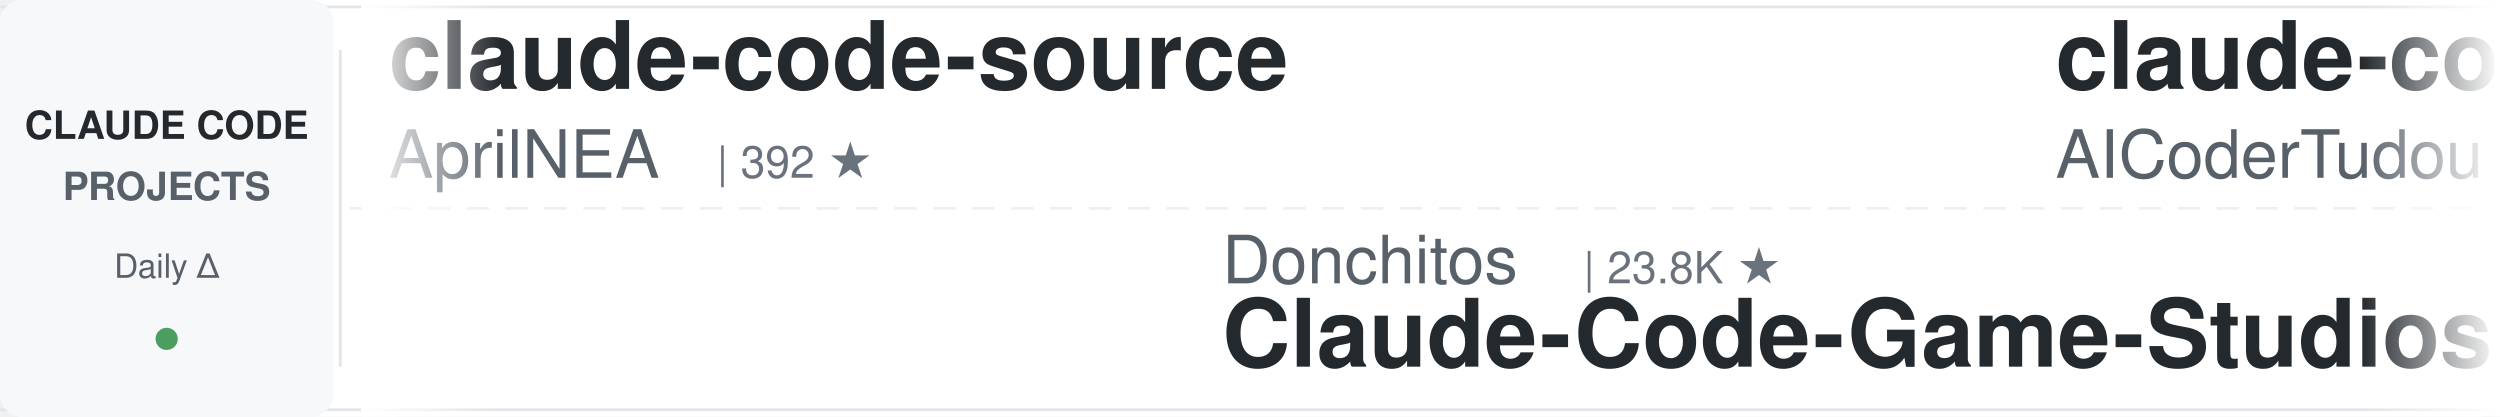
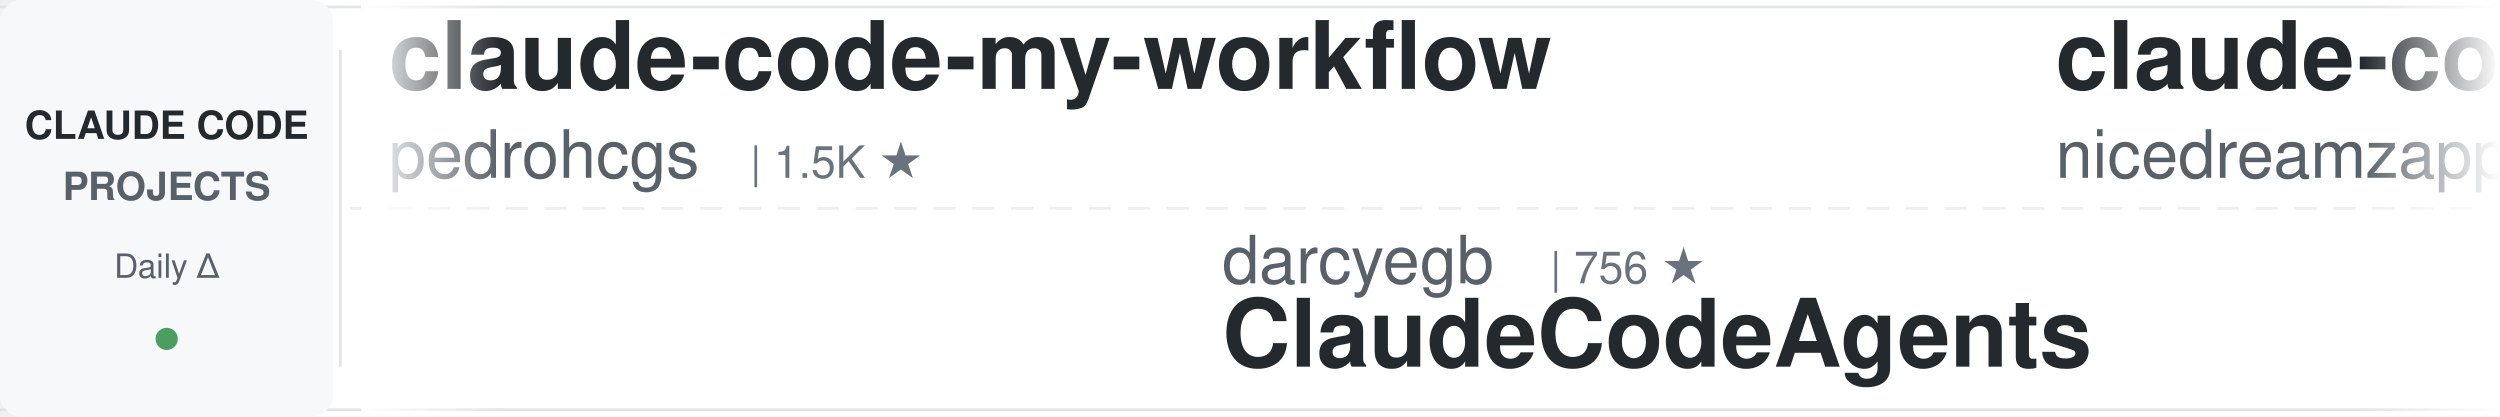
<svg xmlns="http://www.w3.org/2000/svg" width="900" height="150">
  <defs>
    <linearGradient id="leftFade" x1="0%" y1="0%" x2="100%" y2="0%">
      <stop offset="0%" style="stop-color:#ffffff;stop-opacity:1" />
      <stop offset="100%" style="stop-color:#ffffff;stop-opacity:0" />
    </linearGradient>
    <linearGradient id="rightFade" x1="0%" y1="0%" x2="100%" y2="0%">
      <stop offset="0%" style="stop-color:#ffffff;stop-opacity:0" />
      <stop offset="100%" style="stop-color:#ffffff;stop-opacity:1" />
    </linearGradient>
  </defs>
  <rect width="900" height="150" fill="#ffffff" rx="8" />
  <rect x="0" y="2" width="900" height="1" fill="#e1e4e8" />
  <rect x="0" y="147" width="900" height="1" fill="#e1e4e8" />
  <line x1="0" y1="75" x2="900" y2="75" stroke="#e1e4e8" stroke-width="1" stroke-dasharray="8 6" opacity="0.6" />
  <rect x="0" y="0" width="120" height="150" fill="#f6f8fa" rx="8" />
  <text x="60" y="50" font-family="-apple-system, BlinkMacSystemFont, 'Segoe UI', Helvetica, Arial, sans-serif" font-size="14" font-weight="600" fill="#24292e" text-anchor="middle">CLAUDE CODE</text>
  <text x="60" y="72" font-family="-apple-system, BlinkMacSystemFont, 'Segoe UI', Helvetica, Arial, sans-serif" font-size="14" font-weight="600" fill="#586069" text-anchor="middle">PROJECTS</text>
  <text x="60" y="100" font-family="-apple-system, BlinkMacSystemFont, 'Segoe UI', Helvetica, Arial, sans-serif" font-size="12" font-weight="500" fill="#586069" text-anchor="middle">Daily Δ</text>
  <circle cx="60" cy="122" r="4" fill="#22863a" opacity="0.8" />
  <rect x="122" y="18" width="1" height="114" fill="#e1e4e8" />
  <clipPath id="tickerClip">
    <rect x="130" y="0" width="770" height="150" />
  </clipPath>
  <g clip-path="url(#tickerClip)">
    <g id="tickerItems">
      <animateTransform attributeName="transform" attributeType="XML" type="translate" from="0 0" to="-3000 0" dur="54s" repeatCount="indefinite" />
      <g transform="translate(0, 0)">
-         <text x="140" y="32" font-family="-apple-system, BlinkMacSystemFont, 'Segoe UI', Helvetica, Arial, sans-serif" font-size="34" font-weight="600" fill="#24292e">claude-code-source</text>
-         <text x="140" y="64" font-family="-apple-system, BlinkMacSystemFont, 'Segoe UI', Helvetica, Arial, sans-serif" font-size="24" font-weight="400" fill="#586069">AprilNEA</text>
-         <text x="258" y="64" font-family="-apple-system, BlinkMacSystemFont, 'Segoe UI', Helvetica, Arial, sans-serif" font-size="16" font-weight="500" fill="#6a737d">| 392 ★</text>
+         <text x="140" y="32" font-family="-apple-system, BlinkMacSystemFont, 'Segoe UI', Helvetica, Arial, sans-serif" font-size="34" font-weight="600" fill="#24292e">claude-code-my-workflow</text>
+         <text x="140" y="64" font-family="-apple-system, BlinkMacSystemFont, 'Segoe UI', Helvetica, Arial, sans-serif" font-size="24" font-weight="400" fill="#586069">pedrohcgs</text>
+         <text x="270" y="64" font-family="-apple-system, BlinkMacSystemFont, 'Segoe UI', Helvetica, Arial, sans-serif" font-size="16" font-weight="500" fill="#6a737d">| 1.5K ★</text>
      </g>
      <g transform="translate(300, 0)">
-         <text x="140" y="102" font-family="-apple-system, BlinkMacSystemFont, 'Segoe UI', Helvetica, Arial, sans-serif" font-size="24" font-weight="400" fill="#586069">Donchitos</text>
-         <text x="270" y="102" font-family="-apple-system, BlinkMacSystemFont, 'Segoe UI', Helvetica, Arial, sans-serif" font-size="16" font-weight="500" fill="#6a737d">| 23.8K ★</text>
-         <text x="140" y="132" font-family="-apple-system, BlinkMacSystemFont, 'Segoe UI', Helvetica, Arial, sans-serif" font-size="34" font-weight="600" fill="#24292e">Claude-Code-Game-Studios</text>
+         <text x="140" y="102" font-family="-apple-system, BlinkMacSystemFont, 'Segoe UI', Helvetica, Arial, sans-serif" font-size="24" font-weight="400" fill="#586069">darcyegb</text>
+         <text x="258" y="102" font-family="-apple-system, BlinkMacSystemFont, 'Segoe UI', Helvetica, Arial, sans-serif" font-size="16" font-weight="500" fill="#6a737d">| 756 ★</text>
+         <text x="140" y="132" font-family="-apple-system, BlinkMacSystemFont, 'Segoe UI', Helvetica, Arial, sans-serif" font-size="34" font-weight="600" fill="#24292e">ClaudeCodeAgents</text>
      </g>
      <g transform="translate(600, 0)">
-         <text x="140" y="32" font-family="-apple-system, BlinkMacSystemFont, 'Segoe UI', Helvetica, Arial, sans-serif" font-size="34" font-weight="600" fill="#24292e">claude-code-tudou</text>
-         <text x="140" y="64" font-family="-apple-system, BlinkMacSystemFont, 'Segoe UI', Helvetica, Arial, sans-serif" font-size="24" font-weight="400" fill="#586069">AICoderTudou</text>
-         <text x="306" y="64" font-family="-apple-system, BlinkMacSystemFont, 'Segoe UI', Helvetica, Arial, sans-serif" font-size="16" font-weight="500" fill="#6a737d">| 497 ★</text>
+         <text x="140" y="32" font-family="-apple-system, BlinkMacSystemFont, 'Segoe UI', Helvetica, Arial, sans-serif" font-size="34" font-weight="600" fill="#24292e">claude-code-local</text>
+         <text x="140" y="64" font-family="-apple-system, BlinkMacSystemFont, 'Segoe UI', Helvetica, Arial, sans-serif" font-size="24" font-weight="400" fill="#586069">nicedreamzapp</text>
+         <text x="318" y="64" font-family="-apple-system, BlinkMacSystemFont, 'Segoe UI', Helvetica, Arial, sans-serif" font-size="16" font-weight="500" fill="#6a737d">| 3.2K ★</text>
      </g>
      <g transform="translate(900, 0)">
-         <text x="140" y="102" font-family="-apple-system, BlinkMacSystemFont, 'Segoe UI', Helvetica, Arial, sans-serif" font-size="24" font-weight="400" fill="#586069">shareAI-lab</text>
-         <text x="294" y="102" font-family="-apple-system, BlinkMacSystemFont, 'Segoe UI', Helvetica, Arial, sans-serif" font-size="16" font-weight="500" fill="#6a737d">| 74.0K ★</text>
-         <text x="140" y="132" font-family="-apple-system, BlinkMacSystemFont, 'Segoe UI', Helvetica, Arial, sans-serif" font-size="34" font-weight="600" fill="#24292e">learn-claude-code</text>
+         <text x="140" y="102" font-family="-apple-system, BlinkMacSystemFont, 'Segoe UI', Helvetica, Arial, sans-serif" font-size="24" font-weight="400" fill="#586069">xu-xiang</text>
+         <text x="258" y="102" font-family="-apple-system, BlinkMacSystemFont, 'Segoe UI', Helvetica, Arial, sans-serif" font-size="16" font-weight="500" fill="#6a737d">| 1.8K ★</text>
+         <text x="140" y="132" font-family="-apple-system, BlinkMacSystemFont, 'Segoe UI', Helvetica, Arial, sans-serif" font-size="34" font-weight="600" fill="#24292e">everything-claude-code-z...</text>
      </g>
      <g transform="translate(1200, 0)">
-         <text x="140" y="32" font-family="-apple-system, BlinkMacSystemFont, 'Segoe UI', Helvetica, Arial, sans-serif" font-size="34" font-weight="600" fill="#24292e">claude_codex_bridge</text>
-         <text x="140" y="64" font-family="-apple-system, BlinkMacSystemFont, 'Segoe UI', Helvetica, Arial, sans-serif" font-size="24" font-weight="400" fill="#586069">SeemSeam</text>
-         <text x="258" y="64" font-family="-apple-system, BlinkMacSystemFont, 'Segoe UI', Helvetica, Arial, sans-serif" font-size="16" font-weight="500" fill="#6a737d">| 3.4K ★</text>
+         <text x="140" y="32" font-family="-apple-system, BlinkMacSystemFont, 'Segoe UI', Helvetica, Arial, sans-serif" font-size="34" font-weight="600" fill="#24292e">claude-code-templates</text>
+         <text x="140" y="64" font-family="-apple-system, BlinkMacSystemFont, 'Segoe UI', Helvetica, Arial, sans-serif" font-size="24" font-weight="400" fill="#586069">davila7</text>
+         <text x="246" y="64" font-family="-apple-system, BlinkMacSystemFont, 'Segoe UI', Helvetica, Arial, sans-serif" font-size="16" font-weight="500" fill="#6a737d">| 30.2K ★</text>
      </g>
      <g transform="translate(1500, 0)">
-         <text x="140" y="102" font-family="-apple-system, BlinkMacSystemFont, 'Segoe UI', Helvetica, Arial, sans-serif" font-size="24" font-weight="400" fill="#586069">OneRedOak</text>
-         <text x="270" y="102" font-family="-apple-system, BlinkMacSystemFont, 'Segoe UI', Helvetica, Arial, sans-serif" font-size="16" font-weight="500" fill="#6a737d">| 3.9K ★</text>
-         <text x="140" y="132" font-family="-apple-system, BlinkMacSystemFont, 'Segoe UI', Helvetica, Arial, sans-serif" font-size="34" font-weight="600" fill="#24292e">claude-code-workflows</text>
+         <text x="140" y="102" font-family="-apple-system, BlinkMacSystemFont, 'Segoe UI', Helvetica, Arial, sans-serif" font-size="24" font-weight="400" fill="#586069">asgeirtj</text>
+         <text x="258" y="102" font-family="-apple-system, BlinkMacSystemFont, 'Segoe UI', Helvetica, Arial, sans-serif" font-size="16" font-weight="500" fill="#6a737d">| 62.8K ★</text>
+         <text x="140" y="132" font-family="-apple-system, BlinkMacSystemFont, 'Segoe UI', Helvetica, Arial, sans-serif" font-size="34" font-weight="600" fill="#24292e">system_prompts_leaks</text>
      </g>
      <g transform="translate(1800, 0)">
-         <text x="140" y="32" font-family="-apple-system, BlinkMacSystemFont, 'Segoe UI', Helvetica, Arial, sans-serif" font-size="34" font-weight="600" fill="#24292e">claude-code-telegram</text>
-         <text x="140" y="64" font-family="-apple-system, BlinkMacSystemFont, 'Segoe UI', Helvetica, Arial, sans-serif" font-size="24" font-weight="400" fill="#586069">RichardAtCT</text>
-         <text x="294" y="64" font-family="-apple-system, BlinkMacSystemFont, 'Segoe UI', Helvetica, Arial, sans-serif" font-size="16" font-weight="500" fill="#6a737d">| 2.8K ★</text>
+         <text x="140" y="32" font-family="-apple-system, BlinkMacSystemFont, 'Segoe UI', Helvetica, Arial, sans-serif" font-size="34" font-weight="600" fill="#24292e">claude-code-router</text>
+         <text x="140" y="64" font-family="-apple-system, BlinkMacSystemFont, 'Segoe UI', Helvetica, Arial, sans-serif" font-size="24" font-weight="400" fill="#586069">musistudio</text>
+         <text x="282" y="64" font-family="-apple-system, BlinkMacSystemFont, 'Segoe UI', Helvetica, Arial, sans-serif" font-size="16" font-weight="500" fill="#6a737d">| 36.6K ★</text>
      </g>
      <g transform="translate(2100, 0)">
-         <text x="140" y="102" font-family="-apple-system, BlinkMacSystemFont, 'Segoe UI', Helvetica, Arial, sans-serif" font-size="24" font-weight="400" fill="#586069">edmund-io</text>
-         <text x="270" y="102" font-family="-apple-system, BlinkMacSystemFont, 'Segoe UI', Helvetica, Arial, sans-serif" font-size="16" font-weight="500" fill="#6a737d">| 1.5K ★</text>
-         <text x="140" y="132" font-family="-apple-system, BlinkMacSystemFont, 'Segoe UI', Helvetica, Arial, sans-serif" font-size="34" font-weight="600" fill="#24292e">edmunds-claude-code</text>
+         <text x="140" y="102" font-family="-apple-system, BlinkMacSystemFont, 'Segoe UI', Helvetica, Arial, sans-serif" font-size="24" font-weight="400" fill="#586069">https-deeplearning-ai</text>
+         <text x="414" y="102" font-family="-apple-system, BlinkMacSystemFont, 'Segoe UI', Helvetica, Arial, sans-serif" font-size="16" font-weight="500" fill="#6a737d">| 540 ★</text>
+         <text x="140" y="132" font-family="-apple-system, BlinkMacSystemFont, 'Segoe UI', Helvetica, Arial, sans-serif" font-size="34" font-weight="600" fill="#24292e">sc-claude-code-files</text>
      </g>
      <g transform="translate(2400, 0)">
-         <text x="140" y="32" font-family="-apple-system, BlinkMacSystemFont, 'Segoe UI', Helvetica, Arial, sans-serif" font-size="34" font-weight="600" fill="#24292e">claude-code-from-scratch</text>
-         <text x="140" y="64" font-family="-apple-system, BlinkMacSystemFont, 'Segoe UI', Helvetica, Arial, sans-serif" font-size="24" font-weight="400" fill="#586069">Windy3f3f3f3f</text>
-         <text x="318" y="64" font-family="-apple-system, BlinkMacSystemFont, 'Segoe UI', Helvetica, Arial, sans-serif" font-size="16" font-weight="500" fill="#6a737d">| 2.6K ★</text>
+         <text x="140" y="32" font-family="-apple-system, BlinkMacSystemFont, 'Segoe UI', Helvetica, Arial, sans-serif" font-size="34" font-weight="600" fill="#24292e">claude-code-transcripts</text>
+         <text x="140" y="64" font-family="-apple-system, BlinkMacSystemFont, 'Segoe UI', Helvetica, Arial, sans-serif" font-size="24" font-weight="400" fill="#586069">simonw</text>
+         <text x="234" y="64" font-family="-apple-system, BlinkMacSystemFont, 'Segoe UI', Helvetica, Arial, sans-serif" font-size="16" font-weight="500" fill="#6a737d">| 1.7K ★</text>
      </g>
      <g transform="translate(2700, 0)">
-         <text x="140" y="102" font-family="-apple-system, BlinkMacSystemFont, 'Segoe UI', Helvetica, Arial, sans-serif" font-size="24" font-weight="400" fill="#586069">disler</text>
-         <text x="234" y="102" font-family="-apple-system, BlinkMacSystemFont, 'Segoe UI', Helvetica, Arial, sans-serif" font-size="16" font-weight="500" fill="#6a737d">| 1.6K ★</text>
-         <text x="140" y="132" font-family="-apple-system, BlinkMacSystemFont, 'Segoe UI', Helvetica, Arial, sans-serif" font-size="34" font-weight="600" fill="#24292e">pi-vs-claude-code</text>
+         <text x="140" y="102" font-family="-apple-system, BlinkMacSystemFont, 'Segoe UI', Helvetica, Arial, sans-serif" font-size="24" font-weight="400" fill="#586069">Piebald-AI</text>
+         <text x="282" y="102" font-family="-apple-system, BlinkMacSystemFont, 'Segoe UI', Helvetica, Arial, sans-serif" font-size="16" font-weight="500" fill="#6a737d">| 12.3K ★</text>
+         <text x="140" y="132" font-family="-apple-system, BlinkMacSystemFont, 'Segoe UI', Helvetica, Arial, sans-serif" font-size="34" font-weight="600" fill="#24292e">claude-code-system-promp...</text>
      </g>
      <g transform="translate(3000, 0)">
-         <text x="140" y="32" font-family="-apple-system, BlinkMacSystemFont, 'Segoe UI', Helvetica, Arial, sans-serif" font-size="34" font-weight="600" fill="#24292e">claude-code-source</text>
-         <text x="140" y="64" font-family="-apple-system, BlinkMacSystemFont, 'Segoe UI', Helvetica, Arial, sans-serif" font-size="24" font-weight="400" fill="#586069">AprilNEA</text>
-         <text x="258" y="64" font-family="-apple-system, BlinkMacSystemFont, 'Segoe UI', Helvetica, Arial, sans-serif" font-size="16" font-weight="500" fill="#6a737d">| 392 ★</text>
+         <text x="140" y="32" font-family="-apple-system, BlinkMacSystemFont, 'Segoe UI', Helvetica, Arial, sans-serif" font-size="34" font-weight="600" fill="#24292e">claude-code-my-workflow</text>
+         <text x="140" y="64" font-family="-apple-system, BlinkMacSystemFont, 'Segoe UI', Helvetica, Arial, sans-serif" font-size="24" font-weight="400" fill="#586069">pedrohcgs</text>
+         <text x="270" y="64" font-family="-apple-system, BlinkMacSystemFont, 'Segoe UI', Helvetica, Arial, sans-serif" font-size="16" font-weight="500" fill="#6a737d">| 1.5K ★</text>
      </g>
      <g transform="translate(3300, 0)">
-         <text x="140" y="102" font-family="-apple-system, BlinkMacSystemFont, 'Segoe UI', Helvetica, Arial, sans-serif" font-size="24" font-weight="400" fill="#586069">Donchitos</text>
-         <text x="270" y="102" font-family="-apple-system, BlinkMacSystemFont, 'Segoe UI', Helvetica, Arial, sans-serif" font-size="16" font-weight="500" fill="#6a737d">| 23.8K ★</text>
-         <text x="140" y="132" font-family="-apple-system, BlinkMacSystemFont, 'Segoe UI', Helvetica, Arial, sans-serif" font-size="34" font-weight="600" fill="#24292e">Claude-Code-Game-Studios</text>
+         <text x="140" y="102" font-family="-apple-system, BlinkMacSystemFont, 'Segoe UI', Helvetica, Arial, sans-serif" font-size="24" font-weight="400" fill="#586069">darcyegb</text>
+         <text x="258" y="102" font-family="-apple-system, BlinkMacSystemFont, 'Segoe UI', Helvetica, Arial, sans-serif" font-size="16" font-weight="500" fill="#6a737d">| 756 ★</text>
+         <text x="140" y="132" font-family="-apple-system, BlinkMacSystemFont, 'Segoe UI', Helvetica, Arial, sans-serif" font-size="34" font-weight="600" fill="#24292e">ClaudeCodeAgents</text>
      </g>
      <g transform="translate(3600, 0)">
-         <text x="140" y="32" font-family="-apple-system, BlinkMacSystemFont, 'Segoe UI', Helvetica, Arial, sans-serif" font-size="34" font-weight="600" fill="#24292e">claude-code-tudou</text>
-         <text x="140" y="64" font-family="-apple-system, BlinkMacSystemFont, 'Segoe UI', Helvetica, Arial, sans-serif" font-size="24" font-weight="400" fill="#586069">AICoderTudou</text>
-         <text x="306" y="64" font-family="-apple-system, BlinkMacSystemFont, 'Segoe UI', Helvetica, Arial, sans-serif" font-size="16" font-weight="500" fill="#6a737d">| 497 ★</text>
+         <text x="140" y="32" font-family="-apple-system, BlinkMacSystemFont, 'Segoe UI', Helvetica, Arial, sans-serif" font-size="34" font-weight="600" fill="#24292e">claude-code-local</text>
+         <text x="140" y="64" font-family="-apple-system, BlinkMacSystemFont, 'Segoe UI', Helvetica, Arial, sans-serif" font-size="24" font-weight="400" fill="#586069">nicedreamzapp</text>
+         <text x="318" y="64" font-family="-apple-system, BlinkMacSystemFont, 'Segoe UI', Helvetica, Arial, sans-serif" font-size="16" font-weight="500" fill="#6a737d">| 3.2K ★</text>
      </g>
      <g transform="translate(3900, 0)">
-         <text x="140" y="102" font-family="-apple-system, BlinkMacSystemFont, 'Segoe UI', Helvetica, Arial, sans-serif" font-size="24" font-weight="400" fill="#586069">shareAI-lab</text>
-         <text x="294" y="102" font-family="-apple-system, BlinkMacSystemFont, 'Segoe UI', Helvetica, Arial, sans-serif" font-size="16" font-weight="500" fill="#6a737d">| 74.0K ★</text>
-         <text x="140" y="132" font-family="-apple-system, BlinkMacSystemFont, 'Segoe UI', Helvetica, Arial, sans-serif" font-size="34" font-weight="600" fill="#24292e">learn-claude-code</text>
+         <text x="140" y="102" font-family="-apple-system, BlinkMacSystemFont, 'Segoe UI', Helvetica, Arial, sans-serif" font-size="24" font-weight="400" fill="#586069">xu-xiang</text>
+         <text x="258" y="102" font-family="-apple-system, BlinkMacSystemFont, 'Segoe UI', Helvetica, Arial, sans-serif" font-size="16" font-weight="500" fill="#6a737d">| 1.8K ★</text>
+         <text x="140" y="132" font-family="-apple-system, BlinkMacSystemFont, 'Segoe UI', Helvetica, Arial, sans-serif" font-size="34" font-weight="600" fill="#24292e">everything-claude-code-z...</text>
      </g>
    </g>
  </g>
  <rect x="130" y="0" width="50" height="150" fill="url(#leftFade)" />
  <rect x="850" y="0" width="50" height="150" fill="url(#rightFade)" />
</svg>
